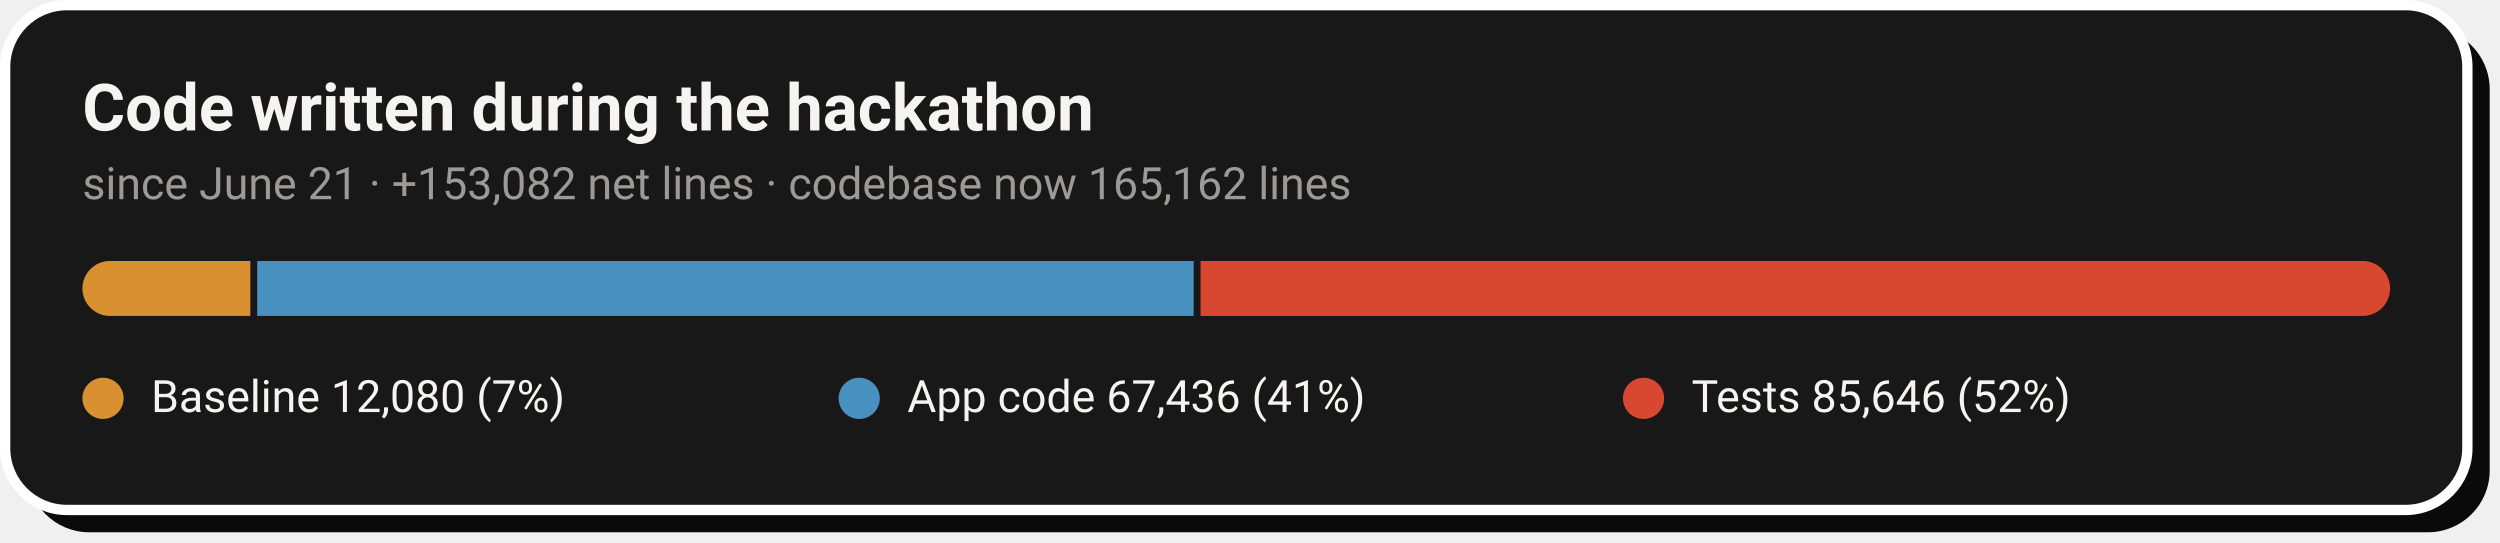
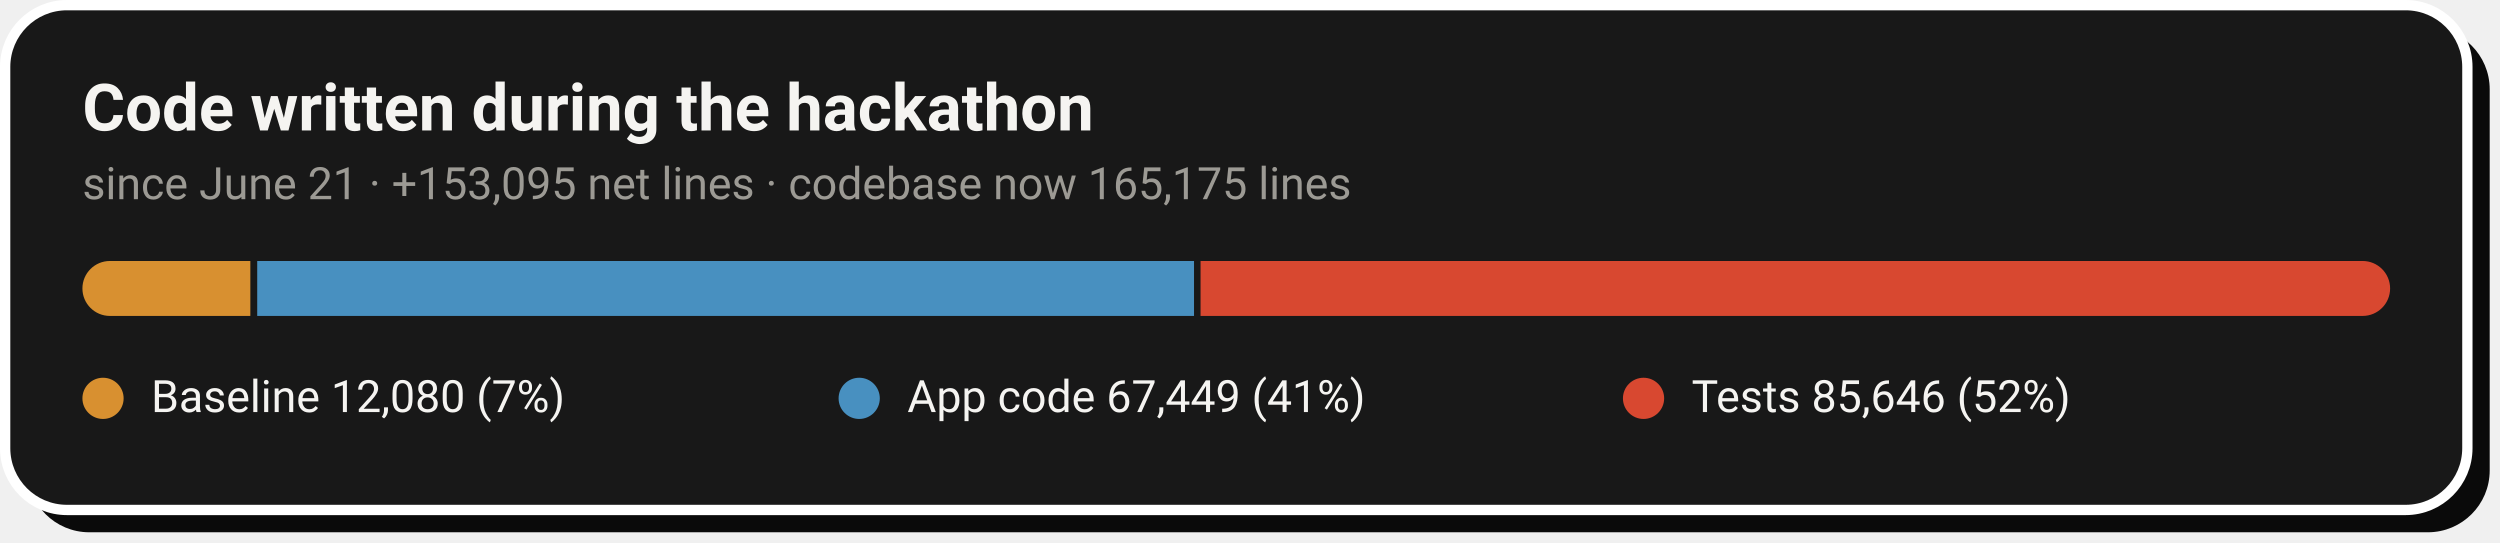
- <svg xmlns="http://www.w3.org/2000/svg" width="728" height="158" viewBox="0 0 728 158" role="img" aria-label="Code growth: 12,080 baseline lines, 67,436 application lines and 85,646 test lines added during the hackathon">
+ <svg xmlns="http://www.w3.org/2000/svg" width="728" height="158" viewBox="0 0 728 158" role="img" aria-label="Code growth: 12,080 baseline lines, 67,449 application lines and 85,646 test lines added during the hackathon">
  <rect x="8" y="8" width="717" height="147" rx="18" fill="#0A0A0A" />
  <rect x="1.5" y="1.5" width="717" height="147" rx="18" fill="#181818" stroke="#FFFFFF" stroke-width="3" />
  <text x="24" y="38" font-family="-apple-system,'Segoe UI',Roboto,Helvetica,Arial,sans-serif" font-size="19" font-weight="700" fill="#F5F4F1">Code written during the hackathon</text>
-   <text x="24" y="58" font-family="-apple-system,'Segoe UI',Roboto,Helvetica,Arial,sans-serif" font-size="13" fill="#9C9A94">since June 21 · +153,082 net lines · codebase now 165,162 lines</text>
+   <text x="24" y="58" font-family="-apple-system,'Segoe UI',Roboto,Helvetica,Arial,sans-serif" font-size="13" fill="#9C9A94">since June 21 · +153,095 net lines · codebase now 165,175 lines</text>
  <clipPath id="pill">
    <rect x="24" y="76" width="672" height="16" rx="8.0" />
  </clipPath>
  <g clip-path="url(#pill)">
    <rect x="24.0" y="76" width="48.9" height="16" fill="#D89030" />
-     <rect x="74.9" y="76" width="272.7" height="16" fill="#4890C0" />
+     <rect x="74.9" y="76" width="272.8" height="16" fill="#4890C0" />
    <rect x="349.6" y="76" width="346.4" height="16" fill="#D84830" />
  </g>
  <circle cx="30.0" cy="116" r="6" fill="#D89030" />
  <text x="44.0" y="120" font-family="-apple-system,'Segoe UI',Roboto,Helvetica,Arial,sans-serif" font-size="13" fill="#F5F4F1">Baseline  12,080 (7%)</text>
  <circle cx="250.2" cy="116" r="6" fill="#4890C0" />
-   <text x="264.2" y="120" font-family="-apple-system,'Segoe UI',Roboto,Helvetica,Arial,sans-serif" font-size="13" fill="#F5F4F1">App code  67,436 (41%)</text>
+   <text x="264.2" y="120" font-family="-apple-system,'Segoe UI',Roboto,Helvetica,Arial,sans-serif" font-size="13" fill="#F5F4F1">App code  67,449 (41%)</text>
  <circle cx="478.6" cy="116" r="6" fill="#D84830" />
  <text x="492.6" y="120" font-family="-apple-system,'Segoe UI',Roboto,Helvetica,Arial,sans-serif" font-size="13" fill="#F5F4F1">Tests  85,646 (52%)</text>
</svg>
